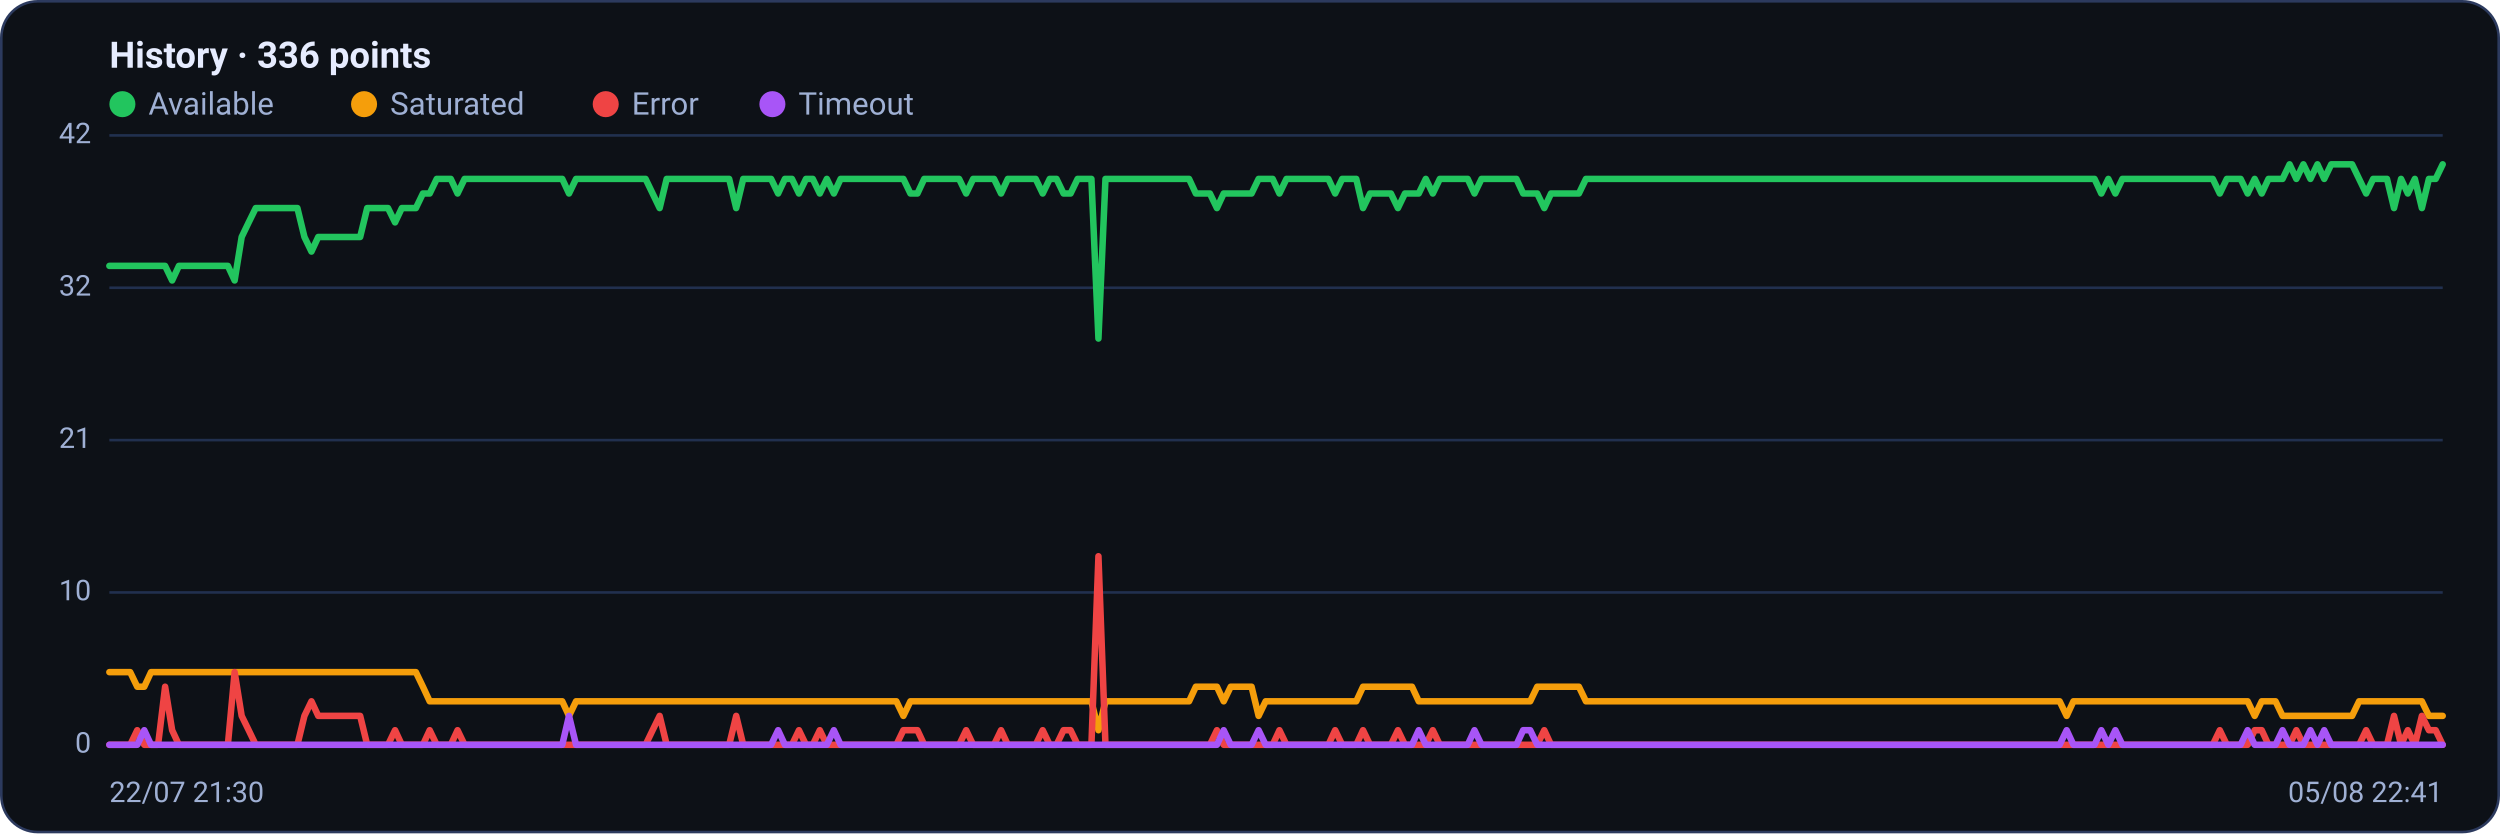
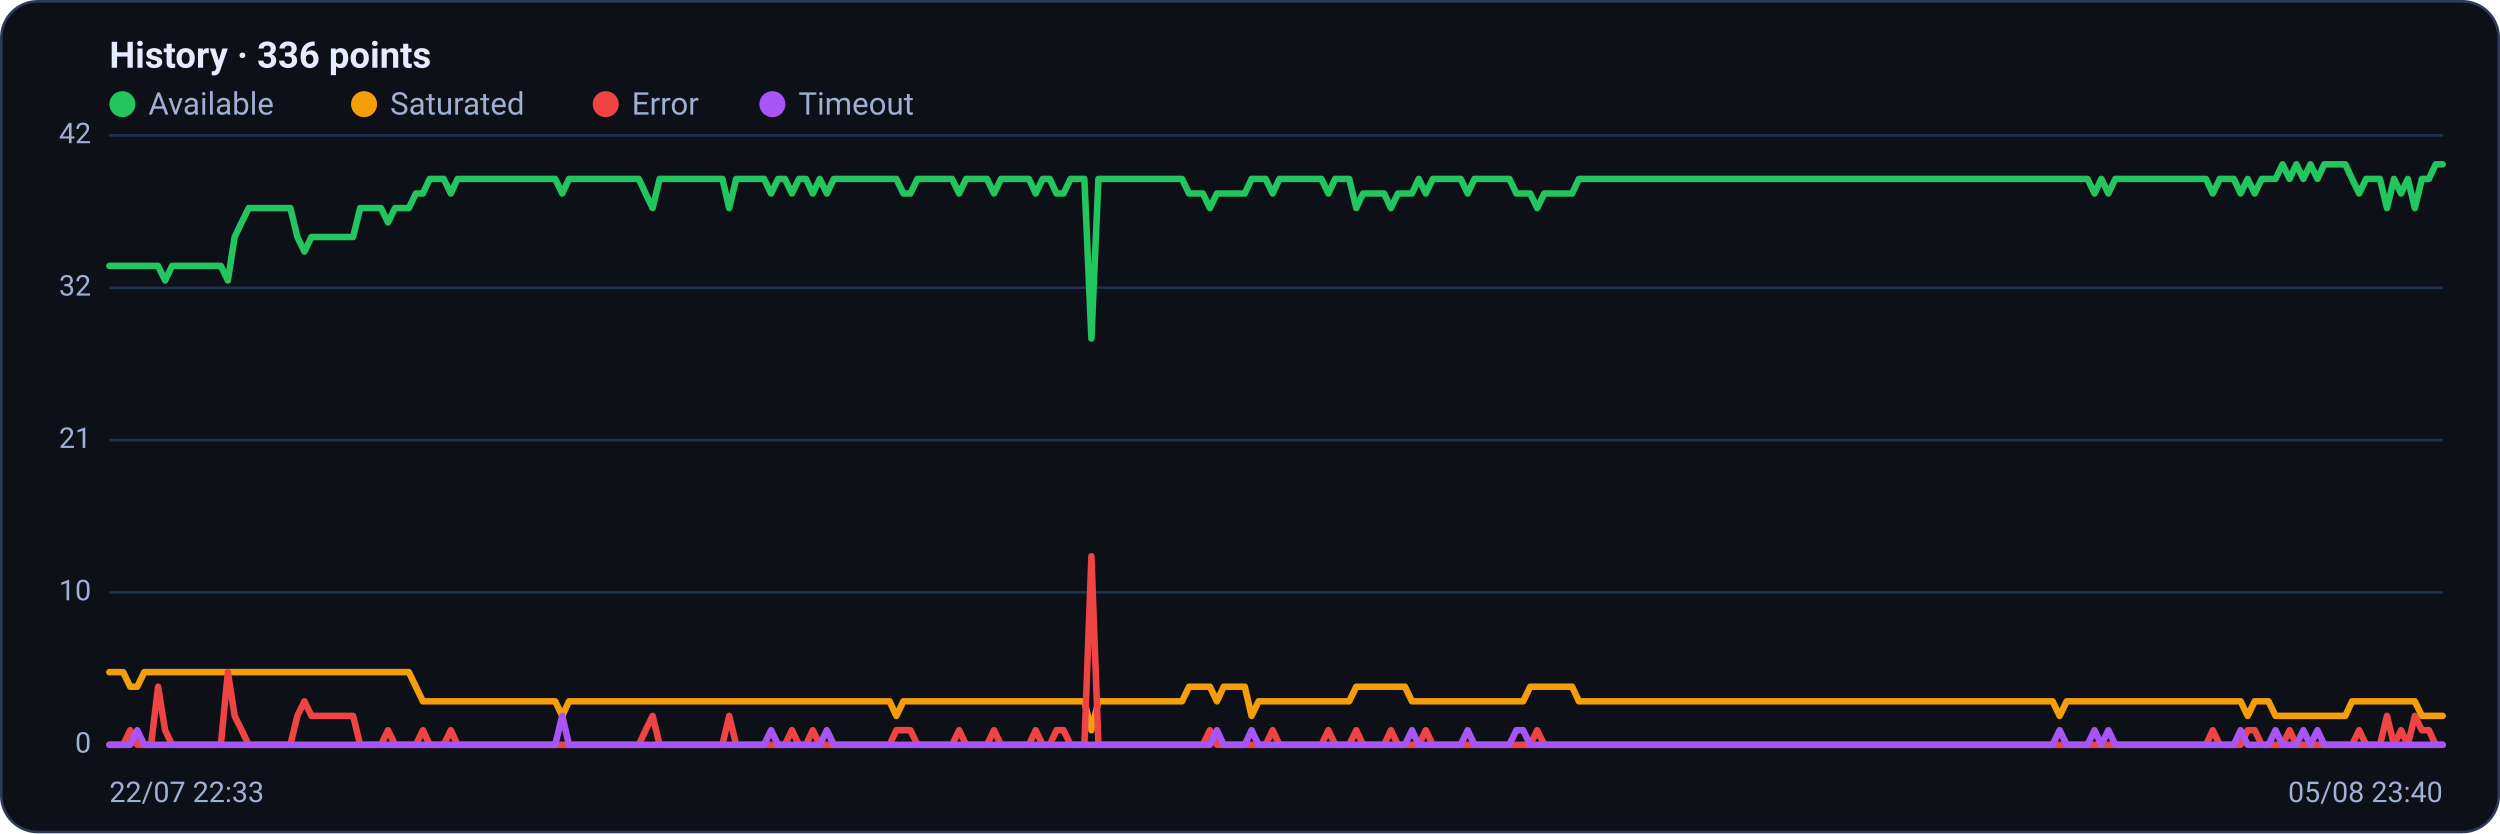
<svg xmlns="http://www.w3.org/2000/svg" viewBox="0 0 960 320" width="960" height="320" font-family="Segoe UI, system-ui, -apple-system, Roboto, Helvetica, Arial, sans-serif" role="img" aria-label="Availability history per region">
  <rect x="0.5" y="0.5" width="959" height="319" rx="14" fill="#0d1117" stroke="#2c3a5e" />
  <text x="42" y="26" font-size="14" font-weight="600" fill="#e6ecff">History · 336 points</text>
  <circle cx="47" cy="40" r="5" fill="#22c55e" />
  <text x="57" y="44" font-size="12" fill="#9fb0d4">Available</text>
  <circle cx="139.8" cy="40" r="5" fill="#f59e0b" />
  <text x="149.8" y="44" font-size="12" fill="#9fb0d4">Saturated</text>
  <circle cx="232.6" cy="40" r="5" fill="#ef4444" />
  <text x="242.6" y="44" font-size="12" fill="#9fb0d4">Error</text>
  <circle cx="296.6" cy="40" r="5" fill="#a855f7" />
  <text x="306.6" y="44" font-size="12" fill="#9fb0d4">Timeout</text>
  <line x1="42" y1="286.0" x2="938" y2="286.0" stroke="#21304f" stroke-width="1" />
  <text x="35" y="289.0" text-anchor="end" font-size="11" fill="#9fb0d4">0</text>
  <line x1="42" y1="227.5" x2="938" y2="227.5" stroke="#21304f" stroke-width="1" />
  <text x="35" y="230.5" text-anchor="end" font-size="11" fill="#9fb0d4">10</text>
  <line x1="42" y1="169.0" x2="938" y2="169.0" stroke="#21304f" stroke-width="1" />
  <text x="35" y="172.0" text-anchor="end" font-size="11" fill="#9fb0d4">21</text>
  <line x1="42" y1="110.5" x2="938" y2="110.5" stroke="#21304f" stroke-width="1" />
  <text x="35" y="113.5" text-anchor="end" font-size="11" fill="#9fb0d4">32</text>
  <line x1="42" y1="52.0" x2="938" y2="52.0" stroke="#21304f" stroke-width="1" />
  <text x="35" y="55.0" text-anchor="end" font-size="11" fill="#9fb0d4">42</text>
-   <polyline fill="none" stroke="#22c55e" stroke-width="2.5" stroke-linejoin="round" stroke-linecap="round" points="42.0,102.1 44.7,102.1 47.3,102.1 50.0,102.1 52.7,102.1 55.4,102.1 58.0,102.1 60.7,102.1 63.4,102.1 66.1,107.7 68.7,102.1 71.4,102.1 74.1,102.1 76.8,102.1 79.4,102.1 82.1,102.1 84.8,102.1 87.5,102.1 90.1,107.7 92.8,91.0 95.5,85.4 98.2,79.9 100.8,79.9 103.5,79.9 106.2,79.9 108.9,79.9 111.5,79.9 114.2,79.9 116.9,91.0 119.6,96.6 122.2,91.0 124.9,91.0 127.6,91.0 130.3,91.0 132.9,91.0 135.6,91.0 138.3,91.0 141.0,79.9 143.6,79.9 146.3,79.9 149.0,79.9 151.7,85.4 154.3,79.9 157.0,79.9 159.7,79.9 162.4,74.3 165.0,74.3 167.7,68.7 170.4,68.7 173.1,68.7 175.7,74.3 178.4,68.7 181.1,68.7 183.8,68.7 186.4,68.7 189.1,68.7 191.8,68.7 194.5,68.7 197.1,68.7 199.8,68.7 202.5,68.7 205.2,68.7 207.8,68.7 210.5,68.7 213.2,68.7 215.9,68.7 218.5,74.3 221.2,68.7 223.9,68.7 226.5,68.7 229.2,68.7 231.9,68.7 234.6,68.7 237.2,68.7 239.9,68.7 242.6,68.7 245.3,68.7 247.9,68.7 250.6,74.3 253.3,79.9 256.0,68.7 258.6,68.7 261.3,68.7 264.0,68.7 266.7,68.7 269.3,68.7 272.0,68.7 274.7,68.7 277.4,68.7 280.0,68.7 282.7,79.9 285.4,68.7 288.1,68.7 290.7,68.7 293.4,68.7 296.1,68.7 298.8,74.3 301.4,68.7 304.1,68.7 306.8,74.3 309.5,68.7 312.1,68.7 314.8,74.3 317.5,68.7 320.2,74.3 322.8,68.7 325.5,68.7 328.2,68.7 330.9,68.7 333.5,68.7 336.2,68.7 338.9,68.7 341.6,68.7 344.2,68.7 346.9,68.7 349.6,74.3 352.3,74.3 354.9,68.7 357.6,68.7 360.3,68.7 363.0,68.7 365.6,68.7 368.3,68.7 371.0,74.3 373.7,68.7 376.3,68.7 379.0,68.7 381.7,68.7 384.4,74.3 387.0,68.7 389.7,68.7 392.4,68.7 395.1,68.7 397.7,68.7 400.4,74.3 403.1,68.7 405.7,68.7 408.4,74.3 411.1,74.3 413.8,68.7 416.4,68.7 419.1,68.7 421.8,130.0 424.5,68.7 427.1,68.7 429.8,68.7 432.5,68.7 435.2,68.7 437.8,68.7 440.5,68.7 443.2,68.7 445.9,68.7 448.5,68.7 451.2,68.7 453.9,68.7 456.6,68.7 459.2,74.3 461.9,74.3 464.6,74.3 467.3,79.9 469.9,74.3 472.6,74.3 475.3,74.3 478.0,74.3 480.6,74.3 483.3,68.7 486.0,68.7 488.7,68.7 491.3,74.3 494.0,68.7 496.7,68.7 499.4,68.7 502.0,68.7 504.7,68.7 507.4,68.7 510.1,68.7 512.7,74.3 515.4,68.7 518.1,68.7 520.8,68.7 523.4,79.9 526.1,74.3 528.8,74.3 531.5,74.3 534.1,74.3 536.8,79.9 539.5,74.3 542.2,74.3 544.8,74.3 547.5,68.7 550.2,74.3 552.9,68.7 555.5,68.7 558.2,68.7 560.9,68.7 563.6,68.7 566.2,74.3 568.9,68.7 571.6,68.7 574.3,68.7 576.9,68.7 579.6,68.7 582.3,68.7 584.9,74.3 587.6,74.3 590.3,74.3 593.0,79.9 595.6,74.3 598.3,74.3 601.0,74.3 603.7,74.3 606.3,74.3 609.0,68.7 611.7,68.7 614.4,68.7 617.0,68.7 619.7,68.7 622.4,68.7 625.1,68.7 627.7,68.7 630.4,68.7 633.1,68.7 635.8,68.7 638.4,68.7 641.1,68.7 643.8,68.7 646.5,68.7 649.1,68.7 651.8,68.7 654.5,68.7 657.2,68.7 659.8,68.7 662.5,68.7 665.2,68.7 667.9,68.7 670.5,68.7 673.2,68.7 675.9,68.7 678.6,68.7 681.2,68.7 683.9,68.7 686.6,68.7 689.3,68.7 691.9,68.7 694.6,68.7 697.3,68.7 700.0,68.7 702.6,68.7 705.3,68.7 708.0,68.7 710.7,68.7 713.3,68.7 716.0,68.7 718.7,68.7 721.4,68.7 724.0,68.7 726.7,68.7 729.4,68.7 732.1,68.7 734.7,68.7 737.4,68.7 740.1,68.7 742.8,68.7 745.4,68.7 748.1,68.7 750.8,68.7 753.5,68.7 756.1,68.7 758.8,68.7 761.5,68.7 764.1,68.7 766.8,68.7 769.5,68.7 772.2,68.7 774.8,68.7 777.5,68.7 780.2,68.7 782.9,68.7 785.5,68.7 788.2,68.7 790.9,68.7 793.6,68.7 796.2,68.7 798.9,68.7 801.6,68.7 804.3,68.7 806.9,74.3 809.6,68.7 812.3,74.3 815.0,68.7 817.6,68.7 820.3,68.7 823.0,68.7 825.7,68.7 828.3,68.7 831.0,68.7 833.7,68.7 836.4,68.7 839.0,68.7 841.7,68.7 844.4,68.7 847.1,68.7 849.7,68.7 852.4,74.3 855.1,68.7 857.8,68.7 860.4,68.7 863.1,74.3 865.8,68.7 868.5,74.3 871.1,68.7 873.8,68.7 876.5,68.7 879.2,63.1 881.8,68.7 884.5,63.1 887.2,68.7 889.9,63.1 892.5,68.7 895.2,63.1 897.9,63.1 900.6,63.1 903.2,63.1 905.9,68.7 908.6,74.3 911.3,68.7 913.9,68.7 916.6,68.7 919.3,79.9 922.0,68.7 924.6,74.3 927.3,68.7 930.0,79.9 932.7,68.7 935.3,68.7 938.0,63.1" />
-   <polyline fill="none" stroke="#f59e0b" stroke-width="2.5" stroke-linejoin="round" stroke-linecap="round" points="42.0,258.1 44.7,258.1 47.3,258.1 50.0,258.1 52.7,263.7 55.4,263.7 58.0,258.1 60.7,258.1 63.4,258.1 66.1,258.1 68.7,258.1 71.4,258.1 74.1,258.1 76.8,258.1 79.4,258.1 82.1,258.1 84.8,258.1 87.5,258.1 90.1,258.1 92.8,258.1 95.5,258.1 98.2,258.1 100.8,258.1 103.5,258.1 106.2,258.1 108.9,258.1 111.5,258.1 114.2,258.1 116.9,258.1 119.6,258.1 122.2,258.1 124.9,258.1 127.6,258.1 130.3,258.1 132.9,258.1 135.6,258.1 138.3,258.1 141.0,258.1 143.6,258.1 146.3,258.1 149.0,258.1 151.7,258.1 154.3,258.1 157.0,258.1 159.7,258.1 162.4,263.7 165.0,269.3 167.7,269.3 170.4,269.3 173.1,269.3 175.7,269.3 178.4,269.3 181.1,269.3 183.8,269.3 186.4,269.3 189.1,269.3 191.8,269.3 194.5,269.3 197.1,269.3 199.8,269.3 202.5,269.3 205.2,269.3 207.8,269.3 210.5,269.3 213.2,269.3 215.9,269.3 218.5,274.9 221.2,269.3 223.9,269.3 226.5,269.3 229.2,269.3 231.9,269.3 234.6,269.3 237.2,269.3 239.9,269.3 242.6,269.3 245.3,269.3 247.9,269.3 250.6,269.3 253.3,269.3 256.0,269.3 258.6,269.3 261.3,269.3 264.0,269.3 266.7,269.3 269.3,269.3 272.0,269.3 274.7,269.3 277.4,269.3 280.0,269.3 282.7,269.3 285.4,269.3 288.1,269.3 290.7,269.3 293.4,269.3 296.1,269.3 298.8,269.3 301.4,269.3 304.1,269.3 306.8,269.3 309.5,269.3 312.1,269.3 314.8,269.3 317.5,269.3 320.2,269.3 322.8,269.3 325.5,269.3 328.2,269.3 330.9,269.3 333.5,269.3 336.2,269.3 338.9,269.3 341.6,269.3 344.2,269.3 346.9,274.9 349.6,269.3 352.3,269.3 354.9,269.3 357.6,269.3 360.3,269.3 363.0,269.3 365.6,269.3 368.3,269.3 371.0,269.3 373.7,269.3 376.3,269.3 379.0,269.3 381.7,269.3 384.4,269.3 387.0,269.3 389.7,269.3 392.4,269.3 395.1,269.3 397.7,269.3 400.4,269.3 403.1,269.3 405.7,269.3 408.4,269.3 411.1,269.3 413.8,269.3 416.4,269.3 419.1,269.3 421.8,280.4 424.5,269.3 427.1,269.3 429.8,269.3 432.5,269.3 435.2,269.3 437.8,269.3 440.5,269.3 443.2,269.3 445.9,269.3 448.5,269.3 451.2,269.3 453.9,269.3 456.6,269.3 459.2,263.7 461.9,263.7 464.6,263.7 467.3,263.7 469.9,269.3 472.6,263.7 475.3,263.7 478.0,263.7 480.6,263.7 483.3,274.9 486.0,269.3 488.7,269.3 491.3,269.3 494.0,269.3 496.7,269.3 499.4,269.3 502.0,269.3 504.7,269.3 507.4,269.3 510.1,269.3 512.7,269.3 515.4,269.3 518.1,269.3 520.8,269.3 523.4,263.7 526.1,263.7 528.8,263.7 531.5,263.7 534.1,263.7 536.8,263.7 539.5,263.7 542.2,263.7 544.8,269.3 547.5,269.3 550.2,269.3 552.9,269.3 555.5,269.3 558.2,269.3 560.9,269.3 563.6,269.3 566.2,269.3 568.9,269.3 571.6,269.3 574.3,269.3 576.9,269.3 579.6,269.3 582.3,269.3 584.9,269.3 587.6,269.3 590.3,263.7 593.0,263.7 595.6,263.7 598.3,263.7 601.0,263.7 603.7,263.7 606.3,263.7 609.0,269.3 611.7,269.3 614.4,269.3 617.0,269.3 619.7,269.3 622.4,269.3 625.1,269.3 627.7,269.3 630.4,269.3 633.1,269.3 635.8,269.3 638.4,269.3 641.1,269.3 643.8,269.3 646.5,269.3 649.1,269.3 651.8,269.3 654.5,269.3 657.2,269.3 659.8,269.3 662.5,269.3 665.2,269.3 667.9,269.3 670.5,269.3 673.2,269.3 675.9,269.3 678.6,269.3 681.2,269.3 683.9,269.3 686.6,269.3 689.3,269.3 691.9,269.3 694.6,269.3 697.3,269.3 700.0,269.3 702.6,269.3 705.3,269.3 708.0,269.3 710.7,269.3 713.3,269.3 716.0,269.3 718.7,269.3 721.4,269.3 724.0,269.3 726.7,269.3 729.4,269.3 732.1,269.3 734.7,269.3 737.4,269.3 740.1,269.3 742.8,269.3 745.4,269.3 748.1,269.3 750.8,269.3 753.5,269.3 756.1,269.3 758.8,269.3 761.5,269.3 764.1,269.3 766.8,269.3 769.5,269.3 772.2,269.3 774.8,269.3 777.5,269.3 780.2,269.3 782.9,269.3 785.5,269.3 788.2,269.3 790.9,269.3 793.6,274.9 796.2,269.3 798.9,269.3 801.6,269.3 804.3,269.3 806.9,269.3 809.6,269.3 812.3,269.3 815.0,269.3 817.6,269.3 820.3,269.3 823.0,269.3 825.7,269.3 828.3,269.3 831.0,269.3 833.7,269.3 836.4,269.3 839.0,269.3 841.7,269.3 844.4,269.3 847.1,269.3 849.7,269.3 852.4,269.3 855.1,269.3 857.8,269.3 860.4,269.3 863.1,269.3 865.8,274.9 868.5,269.3 871.1,269.3 873.8,269.3 876.5,274.9 879.2,274.9 881.8,274.9 884.5,274.9 887.2,274.9 889.9,274.9 892.5,274.9 895.2,274.9 897.9,274.9 900.6,274.9 903.2,274.9 905.9,269.3 908.6,269.3 911.3,269.3 913.9,269.3 916.6,269.3 919.3,269.3 922.0,269.3 924.6,269.3 927.3,269.3 930.0,269.3 932.7,274.9 935.3,274.9 938.0,274.9" />
-   <polyline fill="none" stroke="#ef4444" stroke-width="2.5" stroke-linejoin="round" stroke-linecap="round" points="42.0,286.0 44.7,286.0 47.3,286.0 50.0,286.0 52.7,280.4 55.4,286.0 58.0,286.0 60.7,286.0 63.4,263.7 66.1,280.4 68.7,286.0 71.4,286.0 74.1,286.0 76.8,286.0 79.4,286.0 82.1,286.0 84.8,286.0 87.5,286.0 90.1,258.1 92.8,274.9 95.5,280.4 98.2,286.0 100.8,286.0 103.5,286.0 106.2,286.0 108.9,286.0 111.5,286.0 114.2,286.0 116.9,274.9 119.6,269.3 122.2,274.9 124.9,274.9 127.6,274.9 130.3,274.9 132.9,274.9 135.6,274.9 138.3,274.9 141.0,286.0 143.6,286.0 146.3,286.0 149.0,286.0 151.7,280.4 154.3,286.0 157.0,286.0 159.7,286.0 162.4,286.0 165.0,280.4 167.7,286.0 170.4,286.0 173.1,286.0 175.7,280.4 178.4,286.0 181.1,286.0 183.8,286.0 186.4,286.0 189.1,286.0 191.8,286.0 194.5,286.0 197.1,286.0 199.8,286.0 202.5,286.0 205.2,286.0 207.8,286.0 210.5,286.0 213.2,286.0 215.9,286.0 218.5,286.0 221.2,286.0 223.9,286.0 226.5,286.0 229.2,286.0 231.9,286.0 234.6,286.0 237.2,286.0 239.9,286.0 242.6,286.0 245.3,286.0 247.9,286.0 250.6,280.4 253.3,274.9 256.0,286.0 258.6,286.0 261.3,286.0 264.0,286.0 266.7,286.0 269.3,286.0 272.0,286.0 274.7,286.0 277.4,286.0 280.0,286.0 282.7,274.9 285.4,286.0 288.1,286.0 290.7,286.0 293.4,286.0 296.1,286.0 298.8,286.0 301.4,286.0 304.1,286.0 306.8,280.4 309.5,286.0 312.1,286.0 314.8,280.4 317.5,286.0 320.2,286.0 322.8,286.0 325.5,286.0 328.2,286.0 330.9,286.0 333.5,286.0 336.2,286.0 338.9,286.0 341.6,286.0 344.2,286.0 346.9,280.4 349.6,280.4 352.3,280.4 354.9,286.0 357.6,286.0 360.3,286.0 363.0,286.0 365.6,286.0 368.3,286.0 371.0,280.4 373.7,286.0 376.3,286.0 379.0,286.0 381.7,286.0 384.4,280.4 387.0,286.0 389.7,286.0 392.4,286.0 395.1,286.0 397.7,286.0 400.4,280.4 403.1,286.0 405.7,286.0 408.4,280.4 411.1,280.4 413.8,286.0 416.4,286.0 419.1,286.0 421.8,213.6 424.5,286.0 427.1,286.0 429.8,286.0 432.5,286.0 435.2,286.0 437.8,286.0 440.5,286.0 443.2,286.0 445.9,286.0 448.5,286.0 451.2,286.0 453.9,286.0 456.6,286.0 459.2,286.0 461.9,286.0 464.6,286.0 467.3,280.4 469.9,286.0 472.6,286.0 475.3,286.0 478.0,286.0 480.6,286.0 483.3,286.0 486.0,286.0 488.7,286.0 491.3,280.4 494.0,286.0 496.7,286.0 499.4,286.0 502.0,286.0 504.7,286.0 507.4,286.0 510.1,286.0 512.7,280.4 515.4,286.0 518.1,286.0 520.8,286.0 523.4,280.4 526.1,286.0 528.8,286.0 531.5,286.0 534.1,286.0 536.8,280.4 539.5,286.0 542.2,286.0 544.8,286.0 547.5,286.0 550.2,280.4 552.9,286.0 555.5,286.0 558.2,286.0 560.9,286.0 563.6,286.0 566.2,286.0 568.9,286.0 571.6,286.0 574.3,286.0 576.9,286.0 579.6,286.0 582.3,286.0 584.9,286.0 587.6,286.0 590.3,286.0 593.0,280.4 595.6,286.0 598.3,286.0 601.0,286.0 603.7,286.0 606.3,286.0 609.0,286.0 611.7,286.0 614.4,286.0 617.0,286.0 619.7,286.0 622.4,286.0 625.1,286.0 627.7,286.0 630.4,286.0 633.1,286.0 635.8,286.0 638.4,286.0 641.1,286.0 643.8,286.0 646.5,286.0 649.1,286.0 651.8,286.0 654.5,286.0 657.2,286.0 659.8,286.0 662.5,286.0 665.2,286.0 667.9,286.0 670.5,286.0 673.2,286.0 675.9,286.0 678.6,286.0 681.2,286.0 683.9,286.0 686.6,286.0 689.3,286.0 691.9,286.0 694.6,286.0 697.3,286.0 700.0,286.0 702.6,286.0 705.3,286.0 708.0,286.0 710.7,286.0 713.3,286.0 716.0,286.0 718.7,286.0 721.4,286.0 724.0,286.0 726.7,286.0 729.4,286.0 732.1,286.0 734.7,286.0 737.4,286.0 740.1,286.0 742.8,286.0 745.4,286.0 748.1,286.0 750.8,286.0 753.5,286.0 756.1,286.0 758.8,286.0 761.5,286.0 764.1,286.0 766.8,286.0 769.5,286.0 772.2,286.0 774.8,286.0 777.5,286.0 780.2,286.0 782.9,286.0 785.5,286.0 788.2,286.0 790.9,286.0 793.6,286.0 796.2,286.0 798.9,286.0 801.6,286.0 804.3,286.0 806.9,286.0 809.6,286.0 812.3,286.0 815.0,286.0 817.6,286.0 820.3,286.0 823.0,286.0 825.7,286.0 828.3,286.0 831.0,286.0 833.7,286.0 836.4,286.0 839.0,286.0 841.7,286.0 844.4,286.0 847.1,286.0 849.7,286.0 852.4,280.4 855.1,286.0 857.8,286.0 860.4,286.0 863.1,286.0 865.8,280.4 868.5,280.4 871.1,286.0 873.8,286.0 876.5,286.0 879.2,286.0 881.8,280.4 884.5,286.0 887.2,286.0 889.9,286.0 892.5,286.0 895.2,286.0 897.9,286.0 900.6,286.0 903.2,286.0 905.9,286.0 908.6,280.4 911.3,286.0 913.9,286.0 916.6,286.0 919.3,274.9 922.0,286.0 924.6,280.4 927.3,286.0 930.0,274.9 932.7,280.4 935.3,280.4 938.0,286.0" />
-   <polyline fill="none" stroke="#a855f7" stroke-width="2.5" stroke-linejoin="round" stroke-linecap="round" points="42.0,286.0 44.7,286.0 47.3,286.0 50.0,286.0 52.7,286.0 55.4,280.4 58.0,286.0 60.7,286.0 63.4,286.0 66.1,286.0 68.7,286.0 71.4,286.0 74.1,286.0 76.8,286.0 79.4,286.0 82.1,286.0 84.8,286.0 87.5,286.0 90.1,286.0 92.8,286.0 95.5,286.0 98.2,286.0 100.8,286.0 103.5,286.0 106.2,286.0 108.9,286.0 111.5,286.0 114.2,286.0 116.9,286.0 119.6,286.0 122.2,286.0 124.9,286.0 127.6,286.0 130.3,286.0 132.9,286.0 135.6,286.0 138.3,286.0 141.0,286.0 143.6,286.0 146.3,286.0 149.0,286.0 151.7,286.0 154.3,286.0 157.0,286.0 159.7,286.0 162.4,286.0 165.0,286.0 167.7,286.0 170.4,286.0 173.1,286.0 175.7,286.0 178.4,286.0 181.1,286.0 183.8,286.0 186.4,286.0 189.1,286.0 191.8,286.0 194.5,286.0 197.1,286.0 199.8,286.0 202.5,286.0 205.2,286.0 207.8,286.0 210.5,286.0 213.2,286.0 215.9,286.0 218.5,274.9 221.2,286.0 223.9,286.0 226.5,286.0 229.2,286.0 231.9,286.0 234.6,286.0 237.2,286.0 239.9,286.0 242.6,286.0 245.3,286.0 247.9,286.0 250.6,286.0 253.3,286.0 256.0,286.0 258.6,286.0 261.3,286.0 264.0,286.0 266.7,286.0 269.3,286.0 272.0,286.0 274.7,286.0 277.4,286.0 280.0,286.0 282.7,286.0 285.4,286.0 288.1,286.0 290.7,286.0 293.4,286.0 296.1,286.0 298.8,280.4 301.4,286.0 304.1,286.0 306.8,286.0 309.5,286.0 312.1,286.0 314.8,286.0 317.5,286.0 320.2,280.4 322.8,286.0 325.5,286.0 328.2,286.0 330.9,286.0 333.5,286.0 336.2,286.0 338.9,286.0 341.6,286.0 344.2,286.0 346.9,286.0 349.6,286.0 352.3,286.0 354.9,286.0 357.6,286.0 360.3,286.0 363.0,286.0 365.6,286.0 368.3,286.0 371.0,286.0 373.7,286.0 376.3,286.0 379.0,286.0 381.7,286.0 384.4,286.0 387.0,286.0 389.7,286.0 392.4,286.0 395.1,286.0 397.7,286.0 400.4,286.0 403.1,286.0 405.7,286.0 408.4,286.0 411.1,286.0 413.8,286.0 416.4,286.0 419.1,286.0 421.8,286.0 424.5,286.0 427.1,286.0 429.8,286.0 432.5,286.0 435.2,286.0 437.8,286.0 440.5,286.0 443.2,286.0 445.9,286.0 448.5,286.0 451.2,286.0 453.9,286.0 456.6,286.0 459.2,286.0 461.9,286.0 464.6,286.0 467.3,286.0 469.9,280.4 472.6,286.0 475.3,286.0 478.0,286.0 480.6,286.0 483.3,280.4 486.0,286.0 488.7,286.0 491.3,286.0 494.0,286.0 496.7,286.0 499.4,286.0 502.0,286.0 504.7,286.0 507.4,286.0 510.1,286.0 512.7,286.0 515.4,286.0 518.1,286.0 520.8,286.0 523.4,286.0 526.1,286.0 528.8,286.0 531.5,286.0 534.1,286.0 536.8,286.0 539.5,286.0 542.2,286.0 544.8,280.4 547.5,286.0 550.2,286.0 552.9,286.0 555.5,286.0 558.2,286.0 560.9,286.0 563.6,286.0 566.2,280.4 568.9,286.0 571.6,286.0 574.3,286.0 576.9,286.0 579.6,286.0 582.3,286.0 584.9,280.4 587.6,280.4 590.3,286.0 593.0,286.0 595.6,286.0 598.3,286.0 601.0,286.0 603.7,286.0 606.3,286.0 609.0,286.0 611.7,286.0 614.4,286.0 617.0,286.0 619.7,286.0 622.4,286.0 625.1,286.0 627.7,286.0 630.4,286.0 633.1,286.0 635.8,286.0 638.4,286.0 641.1,286.0 643.8,286.0 646.5,286.0 649.1,286.0 651.8,286.0 654.5,286.0 657.2,286.0 659.8,286.0 662.5,286.0 665.2,286.0 667.9,286.0 670.5,286.0 673.2,286.0 675.9,286.0 678.6,286.0 681.2,286.0 683.9,286.0 686.6,286.0 689.3,286.0 691.9,286.0 694.6,286.0 697.3,286.0 700.0,286.0 702.6,286.0 705.3,286.0 708.0,286.0 710.7,286.0 713.3,286.0 716.0,286.0 718.7,286.0 721.4,286.0 724.0,286.0 726.7,286.0 729.4,286.0 732.1,286.0 734.7,286.0 737.4,286.0 740.1,286.0 742.8,286.0 745.4,286.0 748.1,286.0 750.8,286.0 753.5,286.0 756.1,286.0 758.8,286.0 761.5,286.0 764.1,286.0 766.8,286.0 769.5,286.0 772.2,286.0 774.8,286.0 777.5,286.0 780.2,286.0 782.9,286.0 785.5,286.0 788.2,286.0 790.9,286.0 793.6,280.4 796.2,286.0 798.9,286.0 801.6,286.0 804.3,286.0 806.9,280.4 809.6,286.0 812.3,280.4 815.0,286.0 817.6,286.0 820.3,286.0 823.0,286.0 825.7,286.0 828.3,286.0 831.0,286.0 833.7,286.0 836.4,286.0 839.0,286.0 841.7,286.0 844.4,286.0 847.1,286.0 849.7,286.0 852.4,286.0 855.1,286.0 857.8,286.0 860.4,286.0 863.1,280.4 865.8,286.0 868.5,286.0 871.1,286.0 873.8,286.0 876.5,280.4 879.2,286.0 881.8,286.0 884.5,286.0 887.2,280.4 889.9,286.0 892.5,280.4 895.2,286.0 897.9,286.0 900.6,286.0 903.2,286.0 905.9,286.0 908.6,286.0 911.3,286.0 913.9,286.0 916.6,286.0 919.3,286.0 922.0,286.0 924.6,286.0 927.3,286.0 930.0,286.0 932.7,286.0 935.3,286.0 938.0,286.0" />
-   <text x="42" y="308" font-size="11" fill="#9fb0d4">22/07 21:30</text>
-   <text x="938" y="308" text-anchor="end" font-size="11" fill="#9fb0d4">05/08 22:41</text>
+   <polyline fill="none" stroke="#22c55e" stroke-width="2.5" stroke-linejoin="round" stroke-linecap="round" points="42.0,102.1 44.7,102.1 47.3,102.1 50.0,102.1 52.7,102.1 55.4,102.1 58.0,102.1 60.7,102.1 63.4,107.7 66.1,102.1 68.7,102.1 71.4,102.1 74.1,102.1 76.8,102.1 79.4,102.1 82.1,102.1 84.8,102.1 87.5,107.7 90.1,91.0 92.8,85.4 95.5,79.9 98.2,79.9 100.8,79.9 103.5,79.9 106.2,79.9 108.9,79.9 111.5,79.9 114.2,91.0 116.9,96.6 119.6,91.0 122.2,91.0 124.9,91.0 127.6,91.0 130.3,91.0 132.9,91.0 135.6,91.0 138.3,79.9 141.0,79.9 143.6,79.9 146.3,79.9 149.0,85.4 151.7,79.9 154.3,79.9 157.0,79.9 159.7,74.3 162.4,74.3 165.0,68.7 167.7,68.7 170.4,68.7 173.1,74.3 175.7,68.7 178.4,68.7 181.1,68.7 183.8,68.7 186.4,68.7 189.1,68.7 191.8,68.7 194.5,68.7 197.1,68.7 199.8,68.7 202.5,68.7 205.2,68.7 207.8,68.7 210.5,68.7 213.2,68.7 215.9,74.3 218.5,68.7 221.2,68.7 223.9,68.7 226.5,68.7 229.2,68.7 231.9,68.7 234.6,68.7 237.2,68.7 239.9,68.7 242.6,68.7 245.3,68.7 247.9,74.3 250.6,79.9 253.3,68.7 256.0,68.7 258.6,68.7 261.3,68.7 264.0,68.7 266.7,68.7 269.3,68.7 272.0,68.7 274.7,68.7 277.4,68.7 280.0,79.9 282.7,68.7 285.4,68.7 288.1,68.7 290.7,68.7 293.4,68.7 296.1,74.3 298.8,68.7 301.4,68.7 304.1,74.3 306.8,68.7 309.5,68.7 312.1,74.3 314.8,68.7 317.5,74.3 320.2,68.7 322.8,68.7 325.5,68.7 328.2,68.7 330.9,68.7 333.5,68.7 336.2,68.7 338.9,68.7 341.6,68.7 344.2,68.7 346.9,74.3 349.6,74.3 352.3,68.7 354.9,68.7 357.6,68.7 360.3,68.7 363.0,68.7 365.6,68.7 368.3,74.3 371.0,68.7 373.7,68.7 376.3,68.7 379.0,68.7 381.7,74.3 384.4,68.7 387.0,68.7 389.7,68.7 392.4,68.7 395.1,68.7 397.7,74.3 400.4,68.7 403.1,68.7 405.7,74.3 408.4,74.3 411.1,68.7 413.8,68.7 416.4,68.7 419.1,130.0 421.8,68.7 424.5,68.7 427.1,68.7 429.8,68.7 432.5,68.7 435.2,68.7 437.8,68.7 440.5,68.7 443.2,68.7 445.9,68.7 448.5,68.7 451.2,68.7 453.9,68.7 456.6,74.3 459.2,74.3 461.9,74.3 464.6,79.9 467.3,74.3 469.9,74.3 472.6,74.3 475.3,74.3 478.0,74.3 480.6,68.7 483.3,68.7 486.0,68.7 488.7,74.3 491.3,68.7 494.0,68.7 496.7,68.7 499.4,68.7 502.0,68.7 504.7,68.7 507.4,68.7 510.1,74.3 512.7,68.7 515.4,68.7 518.1,68.7 520.8,79.9 523.4,74.3 526.1,74.3 528.8,74.3 531.5,74.3 534.1,79.9 536.8,74.3 539.5,74.3 542.2,74.3 544.8,68.7 547.5,74.3 550.2,68.7 552.9,68.7 555.5,68.7 558.2,68.7 560.9,68.7 563.6,74.3 566.2,68.7 568.9,68.7 571.6,68.7 574.3,68.7 576.9,68.7 579.6,68.7 582.3,74.3 584.9,74.3 587.6,74.3 590.3,79.9 593.0,74.3 595.6,74.3 598.3,74.3 601.0,74.3 603.7,74.3 606.3,68.7 609.0,68.7 611.7,68.7 614.4,68.7 617.0,68.7 619.7,68.7 622.4,68.7 625.1,68.7 627.7,68.7 630.4,68.7 633.1,68.7 635.8,68.7 638.4,68.7 641.1,68.7 643.8,68.7 646.5,68.7 649.1,68.7 651.8,68.7 654.5,68.7 657.2,68.7 659.8,68.7 662.5,68.7 665.2,68.7 667.9,68.7 670.5,68.7 673.2,68.7 675.9,68.7 678.6,68.7 681.2,68.7 683.9,68.7 686.6,68.7 689.3,68.7 691.9,68.7 694.6,68.7 697.3,68.7 700.0,68.7 702.6,68.7 705.3,68.7 708.0,68.7 710.7,68.7 713.3,68.7 716.0,68.7 718.7,68.7 721.4,68.7 724.0,68.7 726.7,68.7 729.4,68.7 732.1,68.7 734.7,68.7 737.4,68.7 740.1,68.7 742.8,68.7 745.4,68.7 748.1,68.7 750.8,68.7 753.5,68.7 756.1,68.7 758.8,68.7 761.5,68.7 764.1,68.7 766.8,68.7 769.5,68.7 772.2,68.7 774.8,68.7 777.5,68.7 780.2,68.7 782.9,68.7 785.5,68.7 788.2,68.7 790.9,68.7 793.6,68.7 796.2,68.7 798.9,68.7 801.6,68.7 804.3,74.3 806.9,68.7 809.6,74.3 812.3,68.7 815.0,68.7 817.6,68.7 820.3,68.7 823.0,68.7 825.7,68.7 828.3,68.7 831.0,68.7 833.7,68.7 836.4,68.7 839.0,68.7 841.7,68.7 844.4,68.7 847.1,68.7 849.7,74.3 852.4,68.7 855.1,68.7 857.8,68.7 860.4,74.3 863.1,68.7 865.8,74.3 868.5,68.7 871.1,68.7 873.8,68.7 876.5,63.1 879.2,68.7 881.8,63.1 884.5,68.7 887.2,63.1 889.9,68.7 892.5,63.1 895.2,63.1 897.9,63.1 900.6,63.1 903.2,68.7 905.9,74.3 908.6,68.7 911.3,68.7 913.9,68.7 916.6,79.9 919.3,68.7 922.0,74.3 924.6,68.7 927.3,79.9 930.0,68.7 932.7,68.7 935.3,63.1 938.0,63.1" />
+   <polyline fill="none" stroke="#f59e0b" stroke-width="2.5" stroke-linejoin="round" stroke-linecap="round" points="42.0,258.1 44.7,258.1 47.3,258.1 50.0,263.7 52.7,263.7 55.4,258.1 58.0,258.1 60.7,258.1 63.4,258.1 66.1,258.1 68.7,258.1 71.4,258.1 74.1,258.1 76.8,258.1 79.4,258.1 82.1,258.1 84.8,258.1 87.5,258.1 90.1,258.1 92.8,258.1 95.5,258.1 98.2,258.1 100.8,258.1 103.5,258.1 106.2,258.1 108.9,258.1 111.5,258.1 114.2,258.1 116.9,258.1 119.6,258.1 122.2,258.1 124.9,258.1 127.6,258.1 130.3,258.1 132.9,258.1 135.6,258.1 138.3,258.1 141.0,258.1 143.6,258.1 146.3,258.1 149.0,258.1 151.7,258.1 154.3,258.1 157.0,258.1 159.7,263.7 162.4,269.3 165.0,269.3 167.7,269.3 170.4,269.3 173.1,269.3 175.7,269.3 178.4,269.3 181.1,269.3 183.8,269.3 186.4,269.3 189.1,269.3 191.8,269.3 194.5,269.3 197.1,269.3 199.8,269.3 202.5,269.3 205.2,269.3 207.8,269.3 210.5,269.3 213.2,269.3 215.9,274.9 218.5,269.3 221.2,269.3 223.9,269.3 226.5,269.3 229.2,269.3 231.9,269.3 234.6,269.3 237.2,269.3 239.9,269.3 242.6,269.3 245.3,269.3 247.9,269.3 250.6,269.3 253.3,269.3 256.0,269.3 258.6,269.3 261.3,269.3 264.0,269.3 266.7,269.3 269.3,269.3 272.0,269.3 274.7,269.3 277.4,269.3 280.0,269.3 282.7,269.3 285.4,269.3 288.1,269.3 290.7,269.3 293.4,269.3 296.1,269.3 298.8,269.3 301.4,269.3 304.1,269.3 306.8,269.3 309.5,269.3 312.1,269.3 314.8,269.3 317.5,269.3 320.2,269.3 322.8,269.3 325.5,269.3 328.2,269.3 330.9,269.3 333.5,269.3 336.2,269.3 338.9,269.3 341.6,269.3 344.2,274.9 346.9,269.3 349.6,269.3 352.3,269.3 354.9,269.3 357.6,269.3 360.3,269.3 363.0,269.3 365.6,269.3 368.3,269.3 371.0,269.3 373.7,269.3 376.3,269.3 379.0,269.3 381.7,269.3 384.4,269.3 387.0,269.3 389.7,269.3 392.4,269.3 395.1,269.3 397.7,269.3 400.4,269.3 403.1,269.3 405.7,269.3 408.4,269.3 411.1,269.3 413.8,269.3 416.4,269.3 419.1,280.4 421.8,269.3 424.5,269.3 427.1,269.3 429.8,269.3 432.5,269.3 435.2,269.3 437.8,269.3 440.5,269.3 443.2,269.3 445.9,269.3 448.5,269.3 451.2,269.3 453.9,269.3 456.6,263.7 459.2,263.7 461.9,263.7 464.6,263.7 467.3,269.3 469.9,263.7 472.6,263.7 475.3,263.7 478.0,263.7 480.6,274.9 483.3,269.3 486.0,269.3 488.7,269.3 491.3,269.3 494.0,269.3 496.7,269.3 499.4,269.3 502.0,269.3 504.7,269.3 507.4,269.3 510.1,269.3 512.7,269.3 515.4,269.3 518.1,269.3 520.8,263.7 523.4,263.7 526.1,263.7 528.8,263.7 531.5,263.7 534.1,263.7 536.8,263.7 539.5,263.7 542.2,269.3 544.8,269.3 547.5,269.3 550.2,269.3 552.9,269.3 555.5,269.3 558.2,269.3 560.9,269.3 563.6,269.3 566.2,269.3 568.9,269.3 571.6,269.3 574.3,269.3 576.9,269.3 579.6,269.3 582.3,269.3 584.9,269.3 587.6,263.7 590.3,263.7 593.0,263.7 595.6,263.7 598.3,263.7 601.0,263.7 603.7,263.7 606.3,269.3 609.0,269.3 611.7,269.3 614.4,269.3 617.0,269.3 619.7,269.3 622.4,269.3 625.1,269.3 627.7,269.3 630.4,269.3 633.1,269.3 635.8,269.3 638.4,269.3 641.1,269.3 643.8,269.3 646.5,269.3 649.1,269.3 651.8,269.3 654.5,269.3 657.2,269.3 659.8,269.3 662.5,269.3 665.2,269.3 667.9,269.3 670.5,269.3 673.2,269.3 675.9,269.3 678.6,269.3 681.2,269.3 683.9,269.3 686.6,269.3 689.3,269.3 691.9,269.3 694.6,269.3 697.3,269.3 700.0,269.3 702.6,269.3 705.3,269.3 708.0,269.3 710.7,269.3 713.3,269.3 716.0,269.3 718.7,269.3 721.4,269.3 724.0,269.3 726.7,269.3 729.4,269.3 732.1,269.3 734.7,269.3 737.4,269.3 740.1,269.3 742.8,269.3 745.4,269.3 748.1,269.3 750.8,269.3 753.5,269.3 756.1,269.3 758.8,269.3 761.5,269.3 764.1,269.3 766.8,269.3 769.5,269.3 772.2,269.3 774.8,269.3 777.5,269.3 780.2,269.3 782.9,269.3 785.5,269.3 788.2,269.3 790.9,274.9 793.6,269.3 796.2,269.3 798.9,269.3 801.6,269.3 804.3,269.3 806.9,269.3 809.6,269.3 812.3,269.3 815.0,269.3 817.6,269.3 820.3,269.3 823.0,269.3 825.7,269.3 828.3,269.3 831.0,269.3 833.7,269.3 836.4,269.3 839.0,269.3 841.7,269.3 844.4,269.3 847.1,269.3 849.7,269.3 852.4,269.3 855.1,269.3 857.8,269.3 860.4,269.3 863.1,274.9 865.8,269.3 868.5,269.3 871.1,269.3 873.8,274.9 876.5,274.9 879.2,274.9 881.8,274.9 884.5,274.9 887.2,274.9 889.9,274.9 892.5,274.9 895.2,274.9 897.9,274.9 900.6,274.9 903.2,269.3 905.9,269.3 908.6,269.3 911.3,269.3 913.9,269.3 916.6,269.3 919.3,269.3 922.0,269.3 924.6,269.3 927.3,269.3 930.0,274.9 932.7,274.9 935.3,274.9 938.0,274.9" />
+   <polyline fill="none" stroke="#ef4444" stroke-width="2.5" stroke-linejoin="round" stroke-linecap="round" points="42.0,286.0 44.7,286.0 47.3,286.0 50.0,280.4 52.7,286.0 55.4,286.0 58.0,286.0 60.7,263.7 63.4,280.4 66.1,286.0 68.7,286.0 71.4,286.0 74.1,286.0 76.8,286.0 79.4,286.0 82.1,286.0 84.8,286.0 87.5,258.1 90.1,274.9 92.8,280.4 95.5,286.0 98.2,286.0 100.8,286.0 103.5,286.0 106.2,286.0 108.9,286.0 111.5,286.0 114.2,274.9 116.9,269.3 119.6,274.9 122.2,274.9 124.9,274.9 127.6,274.9 130.3,274.9 132.9,274.9 135.6,274.9 138.3,286.0 141.0,286.0 143.6,286.0 146.3,286.0 149.0,280.4 151.7,286.0 154.3,286.0 157.0,286.0 159.7,286.0 162.4,280.4 165.0,286.0 167.7,286.0 170.4,286.0 173.1,280.4 175.7,286.0 178.4,286.0 181.1,286.0 183.8,286.0 186.4,286.0 189.1,286.0 191.8,286.0 194.5,286.0 197.1,286.0 199.8,286.0 202.5,286.0 205.2,286.0 207.8,286.0 210.5,286.0 213.2,286.0 215.9,286.0 218.5,286.0 221.2,286.0 223.9,286.0 226.5,286.0 229.2,286.0 231.9,286.0 234.6,286.0 237.2,286.0 239.9,286.0 242.6,286.0 245.3,286.0 247.9,280.4 250.6,274.9 253.3,286.0 256.0,286.0 258.6,286.0 261.3,286.0 264.0,286.0 266.7,286.0 269.3,286.0 272.0,286.0 274.7,286.0 277.4,286.0 280.0,274.9 282.7,286.0 285.4,286.0 288.1,286.0 290.7,286.0 293.4,286.0 296.1,286.0 298.8,286.0 301.4,286.0 304.1,280.4 306.8,286.0 309.5,286.0 312.1,280.4 314.8,286.0 317.5,286.0 320.2,286.0 322.8,286.0 325.5,286.0 328.2,286.0 330.9,286.0 333.5,286.0 336.2,286.0 338.9,286.0 341.6,286.0 344.2,280.4 346.9,280.4 349.6,280.4 352.3,286.0 354.9,286.0 357.6,286.0 360.3,286.0 363.0,286.0 365.6,286.0 368.3,280.4 371.0,286.0 373.7,286.0 376.3,286.0 379.0,286.0 381.7,280.4 384.4,286.0 387.0,286.0 389.7,286.0 392.4,286.0 395.1,286.0 397.7,280.4 400.4,286.0 403.1,286.0 405.7,280.4 408.4,280.4 411.1,286.0 413.8,286.0 416.4,286.0 419.1,213.6 421.8,286.0 424.5,286.0 427.1,286.0 429.8,286.0 432.5,286.0 435.2,286.0 437.8,286.0 440.5,286.0 443.2,286.0 445.9,286.0 448.5,286.0 451.2,286.0 453.9,286.0 456.6,286.0 459.2,286.0 461.9,286.0 464.6,280.4 467.3,286.0 469.9,286.0 472.6,286.0 475.3,286.0 478.0,286.0 480.6,286.0 483.3,286.0 486.0,286.0 488.7,280.4 491.3,286.0 494.0,286.0 496.7,286.0 499.4,286.0 502.0,286.0 504.7,286.0 507.4,286.0 510.1,280.4 512.7,286.0 515.4,286.0 518.1,286.0 520.8,280.4 523.4,286.0 526.1,286.0 528.8,286.0 531.5,286.0 534.1,280.4 536.8,286.0 539.5,286.0 542.2,286.0 544.8,286.0 547.5,280.4 550.2,286.0 552.9,286.0 555.5,286.0 558.2,286.0 560.9,286.0 563.6,286.0 566.2,286.0 568.9,286.0 571.6,286.0 574.3,286.0 576.9,286.0 579.6,286.0 582.3,286.0 584.9,286.0 587.6,286.0 590.3,280.4 593.0,286.0 595.6,286.0 598.3,286.0 601.0,286.0 603.7,286.0 606.3,286.0 609.0,286.0 611.7,286.0 614.4,286.0 617.0,286.0 619.7,286.0 622.4,286.0 625.1,286.0 627.7,286.0 630.4,286.0 633.1,286.0 635.8,286.0 638.4,286.0 641.1,286.0 643.8,286.0 646.5,286.0 649.1,286.0 651.8,286.0 654.5,286.0 657.2,286.0 659.8,286.0 662.5,286.0 665.2,286.0 667.9,286.0 670.5,286.0 673.2,286.0 675.9,286.0 678.6,286.0 681.2,286.0 683.9,286.0 686.6,286.0 689.3,286.0 691.9,286.0 694.6,286.0 697.3,286.0 700.0,286.0 702.6,286.0 705.3,286.0 708.0,286.0 710.7,286.0 713.3,286.0 716.0,286.0 718.7,286.0 721.4,286.0 724.0,286.0 726.7,286.0 729.4,286.0 732.1,286.0 734.7,286.0 737.4,286.0 740.1,286.0 742.8,286.0 745.4,286.0 748.1,286.0 750.8,286.0 753.5,286.0 756.1,286.0 758.8,286.0 761.5,286.0 764.1,286.0 766.8,286.0 769.5,286.0 772.2,286.0 774.8,286.0 777.5,286.0 780.2,286.0 782.9,286.0 785.5,286.0 788.2,286.0 790.9,286.0 793.6,286.0 796.2,286.0 798.9,286.0 801.6,286.0 804.3,286.0 806.9,286.0 809.6,286.0 812.3,286.0 815.0,286.0 817.6,286.0 820.3,286.0 823.0,286.0 825.7,286.0 828.3,286.0 831.0,286.0 833.7,286.0 836.4,286.0 839.0,286.0 841.7,286.0 844.4,286.0 847.1,286.0 849.7,280.4 852.4,286.0 855.1,286.0 857.8,286.0 860.4,286.0 863.1,280.4 865.8,280.4 868.5,286.0 871.1,286.0 873.8,286.0 876.5,286.0 879.2,280.4 881.8,286.0 884.5,286.0 887.2,286.0 889.9,286.0 892.5,286.0 895.2,286.0 897.9,286.0 900.6,286.0 903.2,286.0 905.9,280.4 908.6,286.0 911.3,286.0 913.9,286.0 916.6,274.9 919.3,286.0 922.0,280.4 924.6,286.0 927.3,274.9 930.0,280.4 932.7,280.4 935.3,286.0 938.0,286.0" />
+   <polyline fill="none" stroke="#a855f7" stroke-width="2.5" stroke-linejoin="round" stroke-linecap="round" points="42.0,286.0 44.7,286.0 47.3,286.0 50.0,286.0 52.7,280.4 55.4,286.0 58.0,286.0 60.7,286.0 63.4,286.0 66.1,286.0 68.7,286.0 71.4,286.0 74.1,286.0 76.8,286.0 79.4,286.0 82.1,286.0 84.8,286.0 87.5,286.0 90.1,286.0 92.8,286.0 95.5,286.0 98.2,286.0 100.8,286.0 103.5,286.0 106.2,286.0 108.9,286.0 111.5,286.0 114.2,286.0 116.9,286.0 119.6,286.0 122.2,286.0 124.9,286.0 127.6,286.0 130.3,286.0 132.9,286.0 135.6,286.0 138.3,286.0 141.0,286.0 143.6,286.0 146.3,286.0 149.0,286.0 151.7,286.0 154.3,286.0 157.0,286.0 159.7,286.0 162.4,286.0 165.0,286.0 167.7,286.0 170.4,286.0 173.1,286.0 175.7,286.0 178.4,286.0 181.1,286.0 183.8,286.0 186.4,286.0 189.1,286.0 191.8,286.0 194.5,286.0 197.1,286.0 199.8,286.0 202.5,286.0 205.2,286.0 207.8,286.0 210.5,286.0 213.2,286.0 215.9,274.9 218.5,286.0 221.2,286.0 223.9,286.0 226.5,286.0 229.2,286.0 231.9,286.0 234.6,286.0 237.2,286.0 239.9,286.0 242.6,286.0 245.3,286.0 247.9,286.0 250.6,286.0 253.3,286.0 256.0,286.0 258.6,286.0 261.3,286.0 264.0,286.0 266.7,286.0 269.3,286.0 272.0,286.0 274.7,286.0 277.4,286.0 280.0,286.0 282.7,286.0 285.4,286.0 288.1,286.0 290.7,286.0 293.4,286.0 296.1,280.4 298.8,286.0 301.4,286.0 304.1,286.0 306.8,286.0 309.5,286.0 312.1,286.0 314.8,286.0 317.5,280.4 320.2,286.0 322.8,286.0 325.5,286.0 328.2,286.0 330.9,286.0 333.5,286.0 336.2,286.0 338.9,286.0 341.6,286.0 344.2,286.0 346.9,286.0 349.6,286.0 352.3,286.0 354.9,286.0 357.6,286.0 360.3,286.0 363.0,286.0 365.6,286.0 368.3,286.0 371.0,286.0 373.7,286.0 376.3,286.0 379.0,286.0 381.7,286.0 384.4,286.0 387.0,286.0 389.7,286.0 392.4,286.0 395.1,286.0 397.7,286.0 400.4,286.0 403.1,286.0 405.7,286.0 408.4,286.0 411.1,286.0 413.8,286.0 416.4,286.0 419.1,286.0 421.8,286.0 424.5,286.0 427.1,286.0 429.8,286.0 432.5,286.0 435.2,286.0 437.8,286.0 440.5,286.0 443.2,286.0 445.9,286.0 448.5,286.0 451.2,286.0 453.9,286.0 456.6,286.0 459.2,286.0 461.9,286.0 464.6,286.0 467.3,280.4 469.9,286.0 472.6,286.0 475.3,286.0 478.0,286.0 480.6,280.4 483.3,286.0 486.0,286.0 488.7,286.0 491.3,286.0 494.0,286.0 496.7,286.0 499.4,286.0 502.0,286.0 504.7,286.0 507.4,286.0 510.1,286.0 512.7,286.0 515.4,286.0 518.1,286.0 520.8,286.0 523.4,286.0 526.1,286.0 528.8,286.0 531.5,286.0 534.1,286.0 536.8,286.0 539.5,286.0 542.2,280.4 544.8,286.0 547.5,286.0 550.2,286.0 552.9,286.0 555.5,286.0 558.2,286.0 560.9,286.0 563.6,280.4 566.2,286.0 568.9,286.0 571.6,286.0 574.3,286.0 576.9,286.0 579.6,286.0 582.3,280.4 584.9,280.4 587.6,286.0 590.3,286.0 593.0,286.0 595.6,286.0 598.3,286.0 601.0,286.0 603.7,286.0 606.3,286.0 609.0,286.0 611.7,286.0 614.4,286.0 617.0,286.0 619.7,286.0 622.4,286.0 625.1,286.0 627.7,286.0 630.4,286.0 633.1,286.0 635.8,286.0 638.4,286.0 641.1,286.0 643.8,286.0 646.5,286.0 649.1,286.0 651.8,286.0 654.5,286.0 657.2,286.0 659.8,286.0 662.5,286.0 665.2,286.0 667.9,286.0 670.5,286.0 673.2,286.0 675.9,286.0 678.6,286.0 681.2,286.0 683.9,286.0 686.6,286.0 689.3,286.0 691.9,286.0 694.6,286.0 697.3,286.0 700.0,286.0 702.6,286.0 705.3,286.0 708.0,286.0 710.7,286.0 713.3,286.0 716.0,286.0 718.7,286.0 721.4,286.0 724.0,286.0 726.7,286.0 729.4,286.0 732.1,286.0 734.7,286.0 737.4,286.0 740.1,286.0 742.8,286.0 745.4,286.0 748.1,286.0 750.8,286.0 753.5,286.0 756.1,286.0 758.8,286.0 761.5,286.0 764.1,286.0 766.8,286.0 769.5,286.0 772.2,286.0 774.8,286.0 777.5,286.0 780.2,286.0 782.9,286.0 785.5,286.0 788.2,286.0 790.9,280.4 793.6,286.0 796.2,286.0 798.9,286.0 801.6,286.0 804.3,280.4 806.9,286.0 809.6,280.4 812.3,286.0 815.0,286.0 817.6,286.0 820.3,286.0 823.0,286.0 825.7,286.0 828.3,286.0 831.0,286.0 833.7,286.0 836.4,286.0 839.0,286.0 841.7,286.0 844.4,286.0 847.1,286.0 849.7,286.0 852.4,286.0 855.1,286.0 857.8,286.0 860.4,280.4 863.1,286.0 865.8,286.0 868.5,286.0 871.1,286.0 873.8,280.4 876.5,286.0 879.2,286.0 881.8,286.0 884.5,280.4 887.2,286.0 889.9,280.4 892.5,286.0 895.2,286.0 897.9,286.0 900.6,286.0 903.2,286.0 905.9,286.0 908.6,286.0 911.3,286.0 913.9,286.0 916.6,286.0 919.3,286.0 922.0,286.0 924.6,286.0 927.3,286.0 930.0,286.0 932.7,286.0 935.3,286.0 938.0,286.0" />
+   <text x="42" y="308" font-size="11" fill="#9fb0d4">22/07 22:33</text>
+   <text x="938" y="308" text-anchor="end" font-size="11" fill="#9fb0d4">05/08 23:40</text>
</svg>
